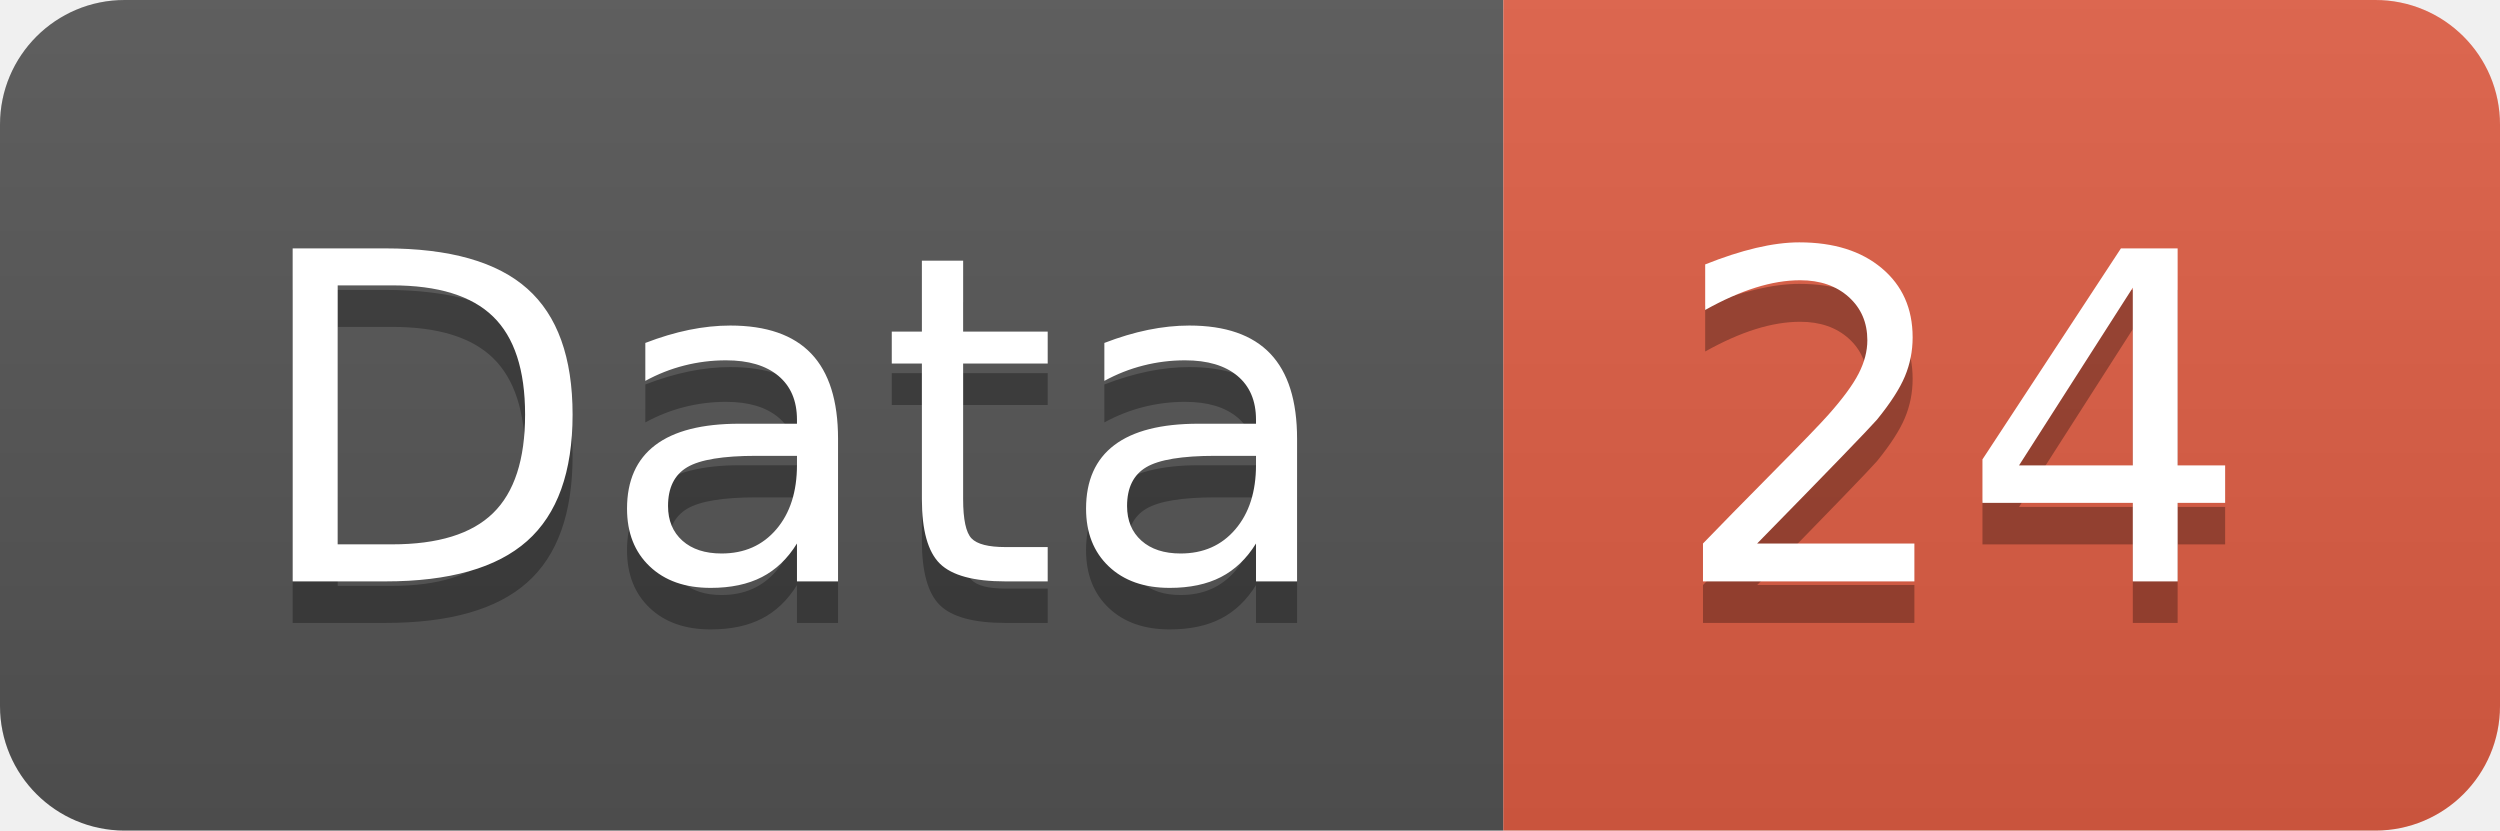
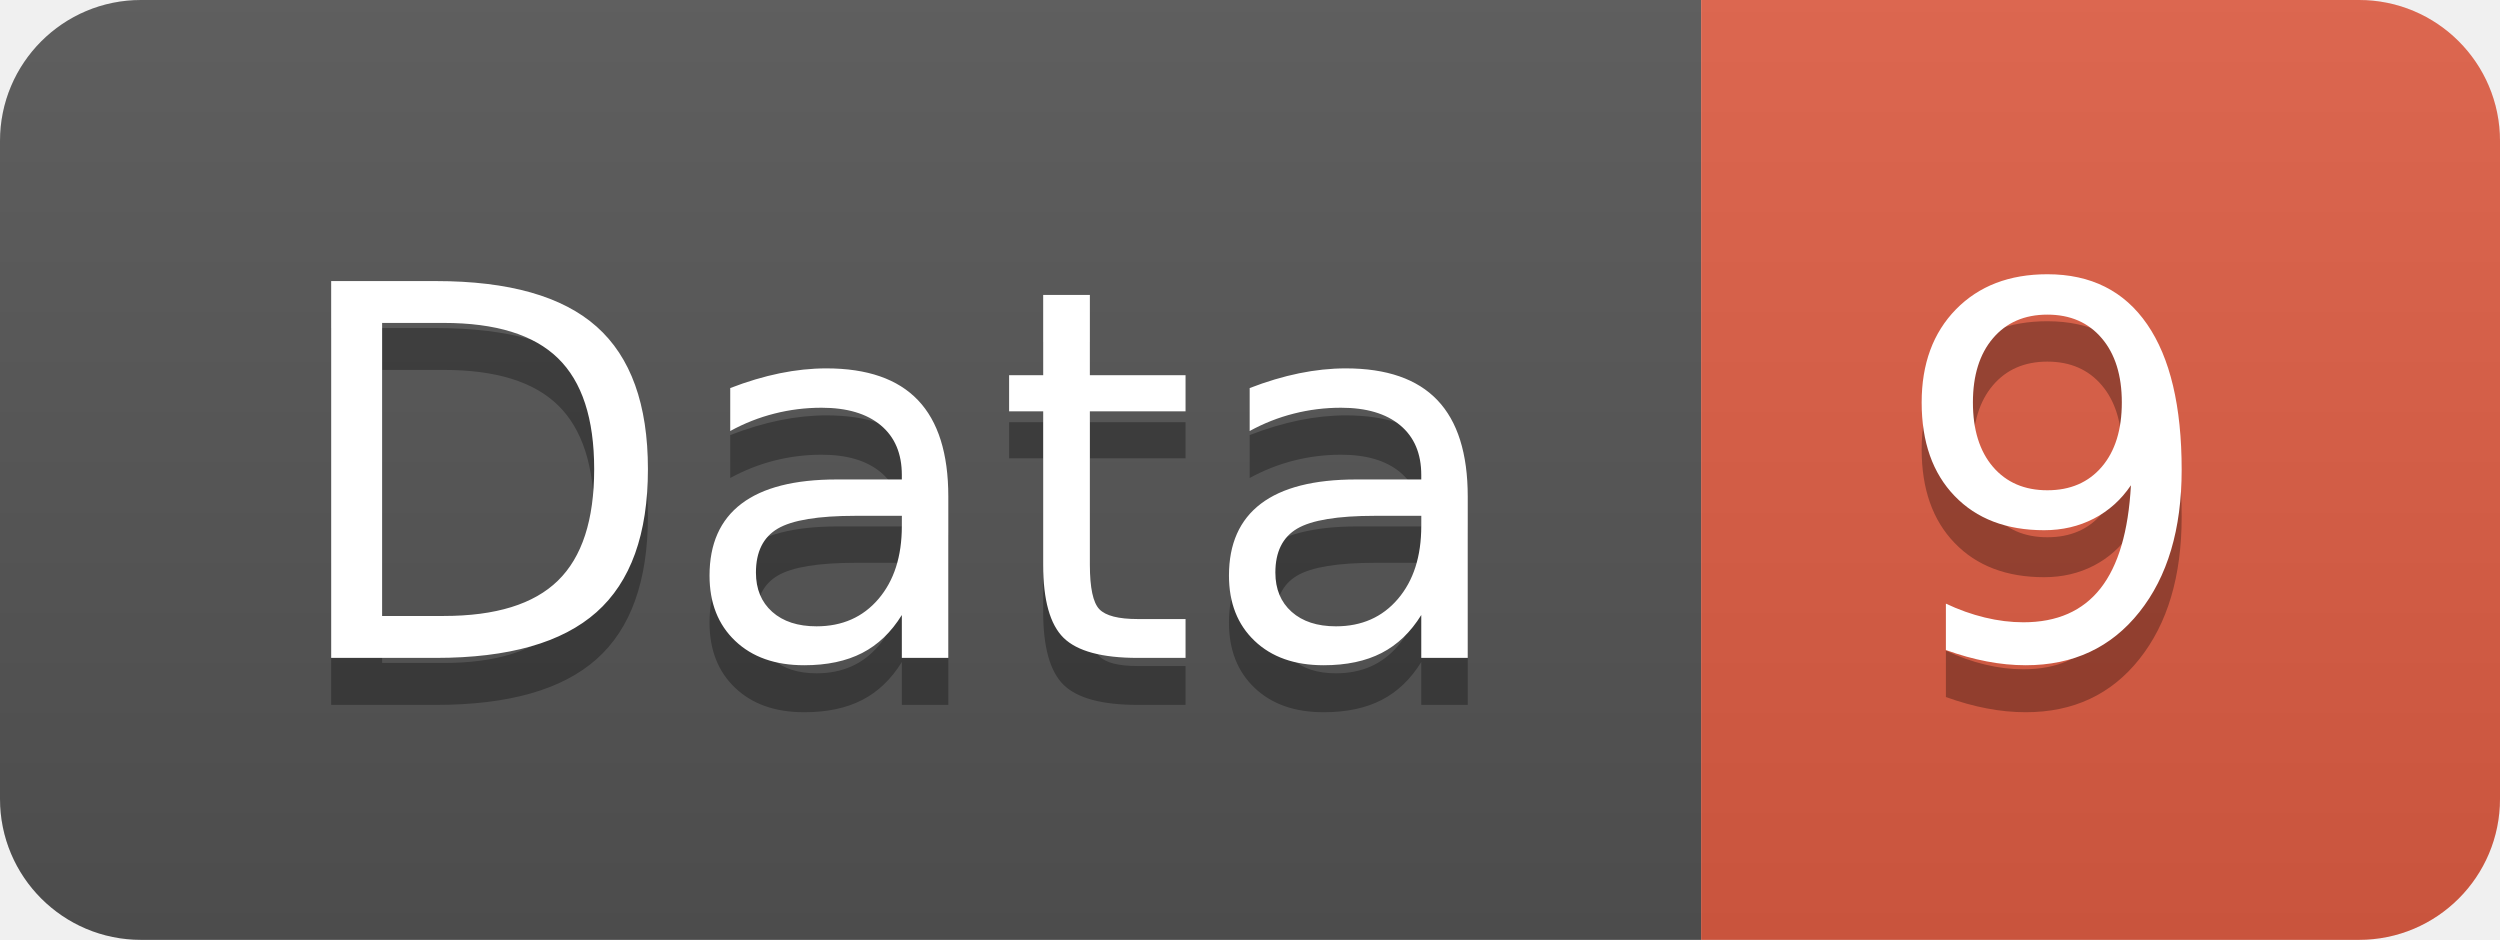
- <svg xmlns="http://www.w3.org/2000/svg" width="60.2" height="20">
+ <svg xmlns="http://www.w3.org/2000/svg" width="53.2" height="20">
  <linearGradient id="smooth" x2="0" y2="100%">
    <stop offset="0" stop-color="#bbb" stop-opacity=".1" />
    <stop offset="1" stop-opacity=".1" />
  </linearGradient>
  <clipPath id="round">
-     <rect width="60.2" height="20" rx="3" fill="#fff" />
+     <rect width="53.2" height="20" rx="3" fill="#fff" />
  </clipPath>
  <g clip-path="url(#round)">
    <rect width="36.2" height="20" fill="#555" />
-     <rect x="36.2" width="24.0" height="20" fill="#e05d44" />
-     <rect width="60.2" height="20" fill="url(#smooth)" />
+     <rect x="36.2" width="17.0" height="20" fill="#e05d44" />
+     <rect width="53.2" height="20" fill="url(#smooth)" />
  </g>
  <g fill="#fff" text-anchor="middle" font-family="DejaVu Sans,Verdana,Geneva,sans-serif" font-size="110">
    <text x="191.0" y="150" fill="#010101" fill-opacity=".3" transform="scale(0.1)" textLength="262.0" lengthAdjust="spacing">Data</text>
    <text x="191.0" y="140" transform="scale(0.1)" textLength="262.0" lengthAdjust="spacing">Data</text>
-     <text x="472.0" y="150" fill="#010101" fill-opacity=".3" transform="scale(0.1)" textLength="140.0" lengthAdjust="spacing">24</text>
-     <text x="472.0" y="140" transform="scale(0.1)" textLength="140.0" lengthAdjust="spacing">24</text>
+     <text x="437.0" y="150" fill="#010101" fill-opacity=".3" transform="scale(0.1)" textLength="70.0" lengthAdjust="spacing">9</text>
+     <text x="437.0" y="140" transform="scale(0.1)" textLength="70.0" lengthAdjust="spacing">9</text>
  </g>
</svg>
